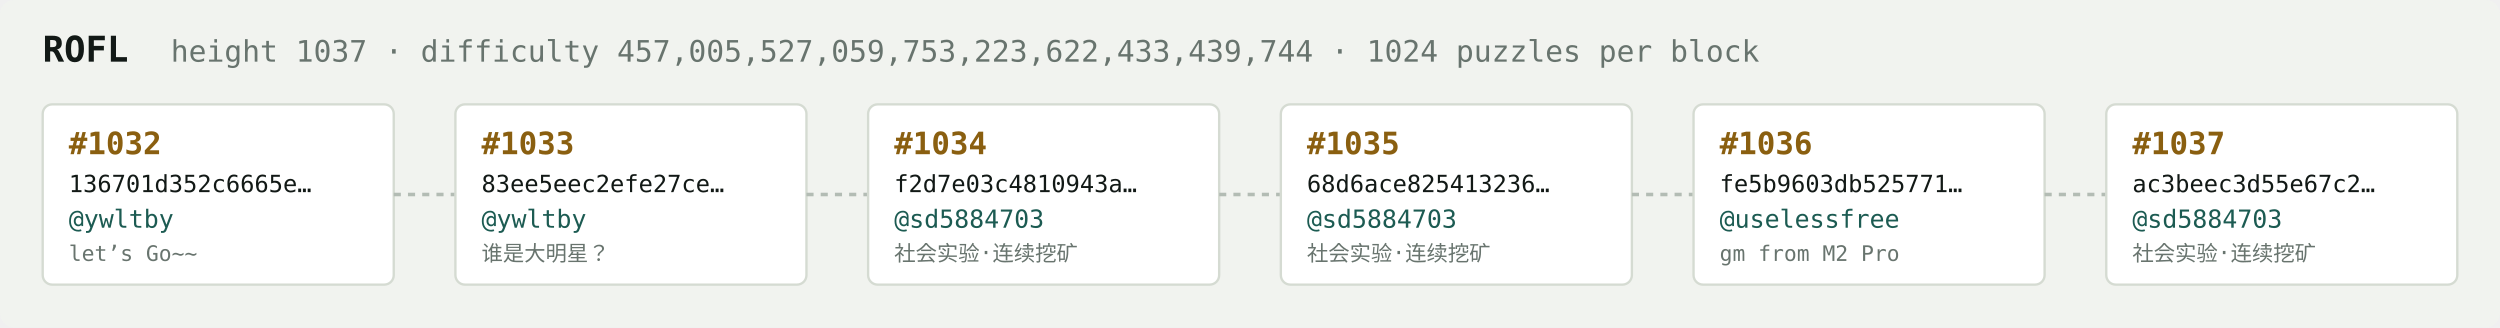
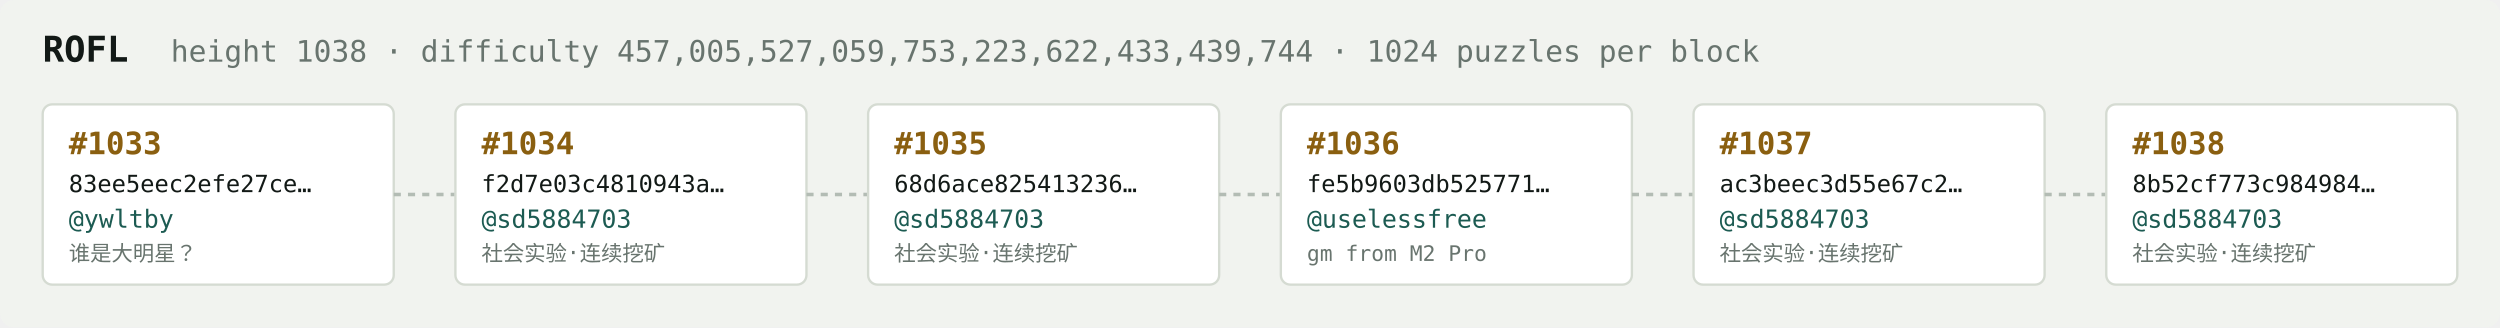
<svg xmlns="http://www.w3.org/2000/svg" width="1054" height="138" viewBox="0 0 1054 138" font-family="ui-monospace,SFMono-Regular,Menlo,monospace">
  <rect fill="#f1f3ef" width="1054" height="138" rx="6" />
  <text x="18" y="26" fill="#121916" font-size="15" font-weight="700">ROFL</text>
-   <text x="72" y="26" fill="#68746e" font-size="12.5">height 1037 · difficulty 457,005,527,059,753,223,622,433,439,744 · 1024 puzzles per block</text>
+   <text x="72" y="26" fill="#68746e" font-size="12.5">height 1038 · difficulty 457,005,527,059,753,223,622,433,439,744 · 1024 puzzles per block</text>
  <rect x="18" y="44" width="148" height="76" rx="4" fill="#ffffff" stroke="#d5dbd2" stroke-width="1" />
-   <text x="29" y="65" fill="#8a5f10" font-size="13" font-weight="700">#1032</text>
-   <text x="29" y="81" fill="#121916" font-size="10">136701d352c6665e…</text>
+   <text x="29" y="65" fill="#8a5f10" font-size="13" font-weight="700">#1033</text>
+   <text x="29" y="81" fill="#121916" font-size="10">83ee5eec2efe27ce…</text>
  <text x="29" y="96" fill="#1c5b52" font-size="10.5">@ywltby</text>
-   <text x="29" y="110" fill="#68746e" font-size="9">let’s Go~~</text>
+   <text x="29" y="110" fill="#68746e" font-size="9">谁是大明星？</text>
  <line x1="166" y1="82.0" x2="192" y2="82.0" stroke="#b3bcb4" stroke-width="1.5" stroke-dasharray="3 3" />
  <rect x="192" y="44" width="148" height="76" rx="4" fill="#ffffff" stroke="#d5dbd2" stroke-width="1" />
-   <text x="203" y="65" fill="#8a5f10" font-size="13" font-weight="700">#1033</text>
-   <text x="203" y="81" fill="#121916" font-size="10">83ee5eec2efe27ce…</text>
-   <text x="203" y="96" fill="#1c5b52" font-size="10.5">@ywltby</text>
-   <text x="203" y="110" fill="#68746e" font-size="9">谁是大明星？</text>
+   <text x="203" y="65" fill="#8a5f10" font-size="13" font-weight="700">#1034</text>
+   <text x="203" y="81" fill="#121916" font-size="10">f2d7e03c4810943a…</text>
+   <text x="203" y="96" fill="#1c5b52" font-size="10.5">@sd5884703</text>
+   <text x="203" y="110" fill="#68746e" font-size="9">社会实验·连续挖矿</text>
  <line x1="340" y1="82.0" x2="366" y2="82.0" stroke="#b3bcb4" stroke-width="1.5" stroke-dasharray="3 3" />
  <rect x="366" y="44" width="148" height="76" rx="4" fill="#ffffff" stroke="#d5dbd2" stroke-width="1" />
-   <text x="377" y="65" fill="#8a5f10" font-size="13" font-weight="700">#1034</text>
-   <text x="377" y="81" fill="#121916" font-size="10">f2d7e03c4810943a…</text>
+   <text x="377" y="65" fill="#8a5f10" font-size="13" font-weight="700">#1035</text>
+   <text x="377" y="81" fill="#121916" font-size="10">68d6ace825413236…</text>
  <text x="377" y="96" fill="#1c5b52" font-size="10.5">@sd5884703</text>
  <text x="377" y="110" fill="#68746e" font-size="9">社会实验·连续挖矿</text>
  <line x1="514" y1="82.0" x2="540" y2="82.0" stroke="#b3bcb4" stroke-width="1.5" stroke-dasharray="3 3" />
  <rect x="540" y="44" width="148" height="76" rx="4" fill="#ffffff" stroke="#d5dbd2" stroke-width="1" />
-   <text x="551" y="65" fill="#8a5f10" font-size="13" font-weight="700">#1035</text>
-   <text x="551" y="81" fill="#121916" font-size="10">68d6ace825413236…</text>
-   <text x="551" y="96" fill="#1c5b52" font-size="10.5">@sd5884703</text>
-   <text x="551" y="110" fill="#68746e" font-size="9">社会实验·连续挖矿</text>
+   <text x="551" y="65" fill="#8a5f10" font-size="13" font-weight="700">#1036</text>
+   <text x="551" y="81" fill="#121916" font-size="10">fe5b9603db525771…</text>
+   <text x="551" y="96" fill="#1c5b52" font-size="10.5">@uselessfree</text>
+   <text x="551" y="110" fill="#68746e" font-size="9">gm from M2 Pro</text>
  <line x1="688" y1="82.0" x2="714" y2="82.0" stroke="#b3bcb4" stroke-width="1.5" stroke-dasharray="3 3" />
  <rect x="714" y="44" width="148" height="76" rx="4" fill="#ffffff" stroke="#d5dbd2" stroke-width="1" />
-   <text x="725" y="65" fill="#8a5f10" font-size="13" font-weight="700">#1036</text>
-   <text x="725" y="81" fill="#121916" font-size="10">fe5b9603db525771…</text>
-   <text x="725" y="96" fill="#1c5b52" font-size="10.5">@uselessfree</text>
-   <text x="725" y="110" fill="#68746e" font-size="9">gm from M2 Pro</text>
+   <text x="725" y="65" fill="#8a5f10" font-size="13" font-weight="700">#1037</text>
+   <text x="725" y="81" fill="#121916" font-size="10">ac3beec3d55e67c2…</text>
+   <text x="725" y="96" fill="#1c5b52" font-size="10.5">@sd5884703</text>
+   <text x="725" y="110" fill="#68746e" font-size="9">社会实验·连续挖矿</text>
  <line x1="862" y1="82.0" x2="888" y2="82.0" stroke="#b3bcb4" stroke-width="1.5" stroke-dasharray="3 3" />
  <rect x="888" y="44" width="148" height="76" rx="4" fill="#ffffff" stroke="#d5dbd2" stroke-width="1" />
-   <text x="899" y="65" fill="#8a5f10" font-size="13" font-weight="700">#1037</text>
-   <text x="899" y="81" fill="#121916" font-size="10">ac3beec3d55e67c2…</text>
+   <text x="899" y="65" fill="#8a5f10" font-size="13" font-weight="700">#1038</text>
+   <text x="899" y="81" fill="#121916" font-size="10">8b52cf773c984984…</text>
  <text x="899" y="96" fill="#1c5b52" font-size="10.5">@sd5884703</text>
  <text x="899" y="110" fill="#68746e" font-size="9">社会实验·连续挖矿</text>
</svg>
